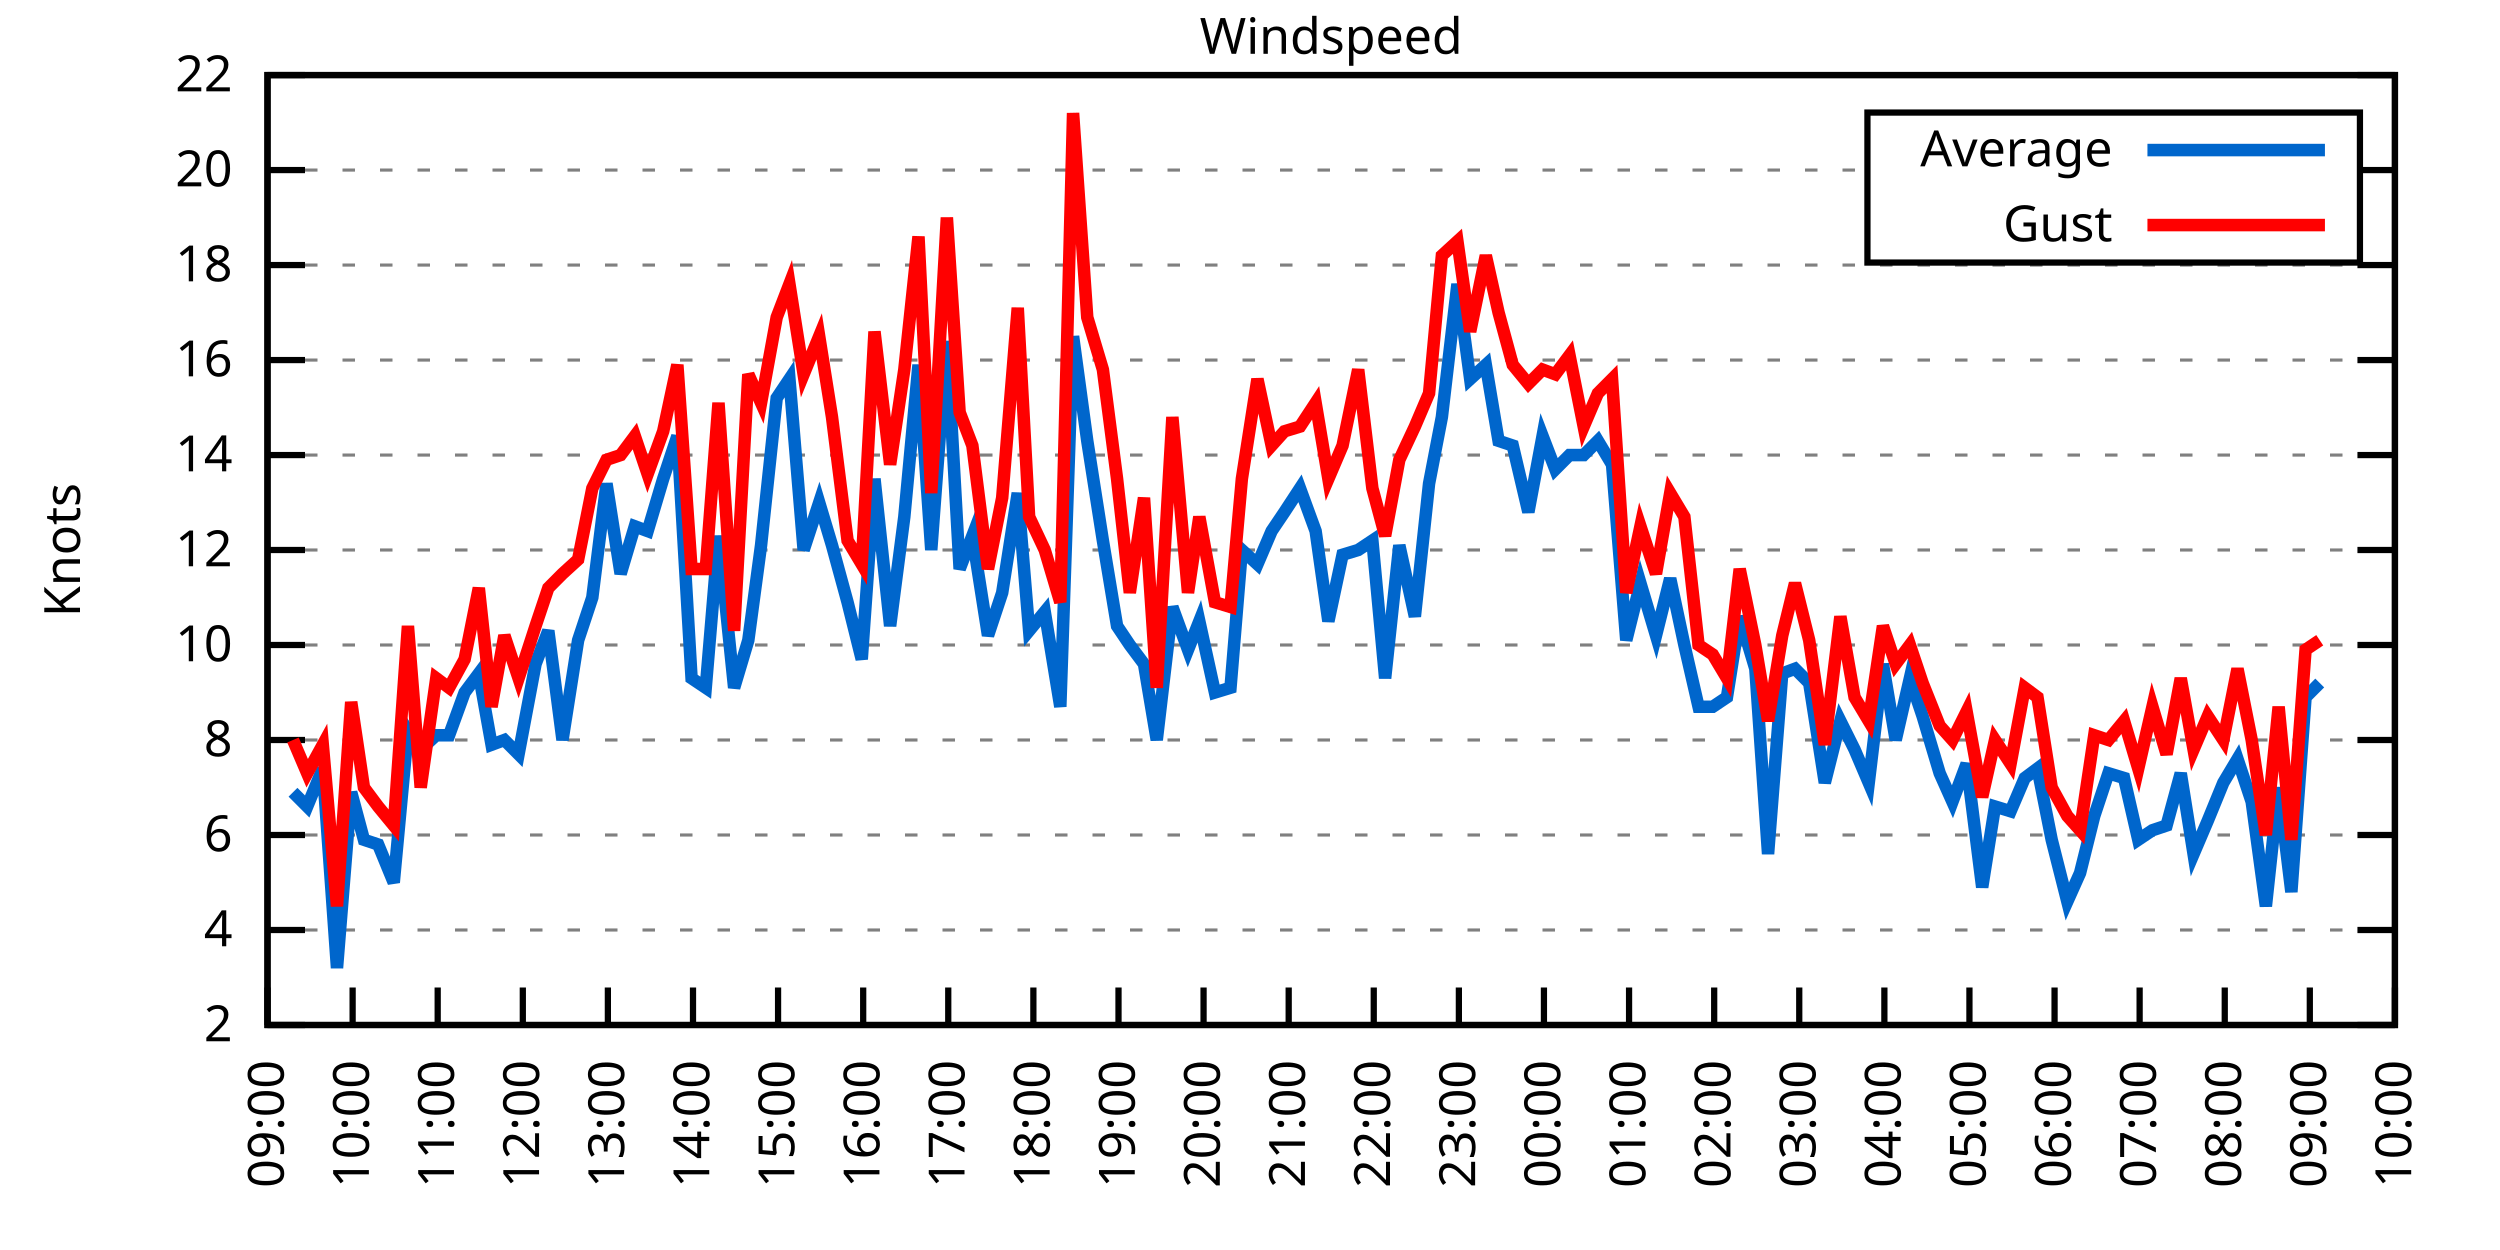
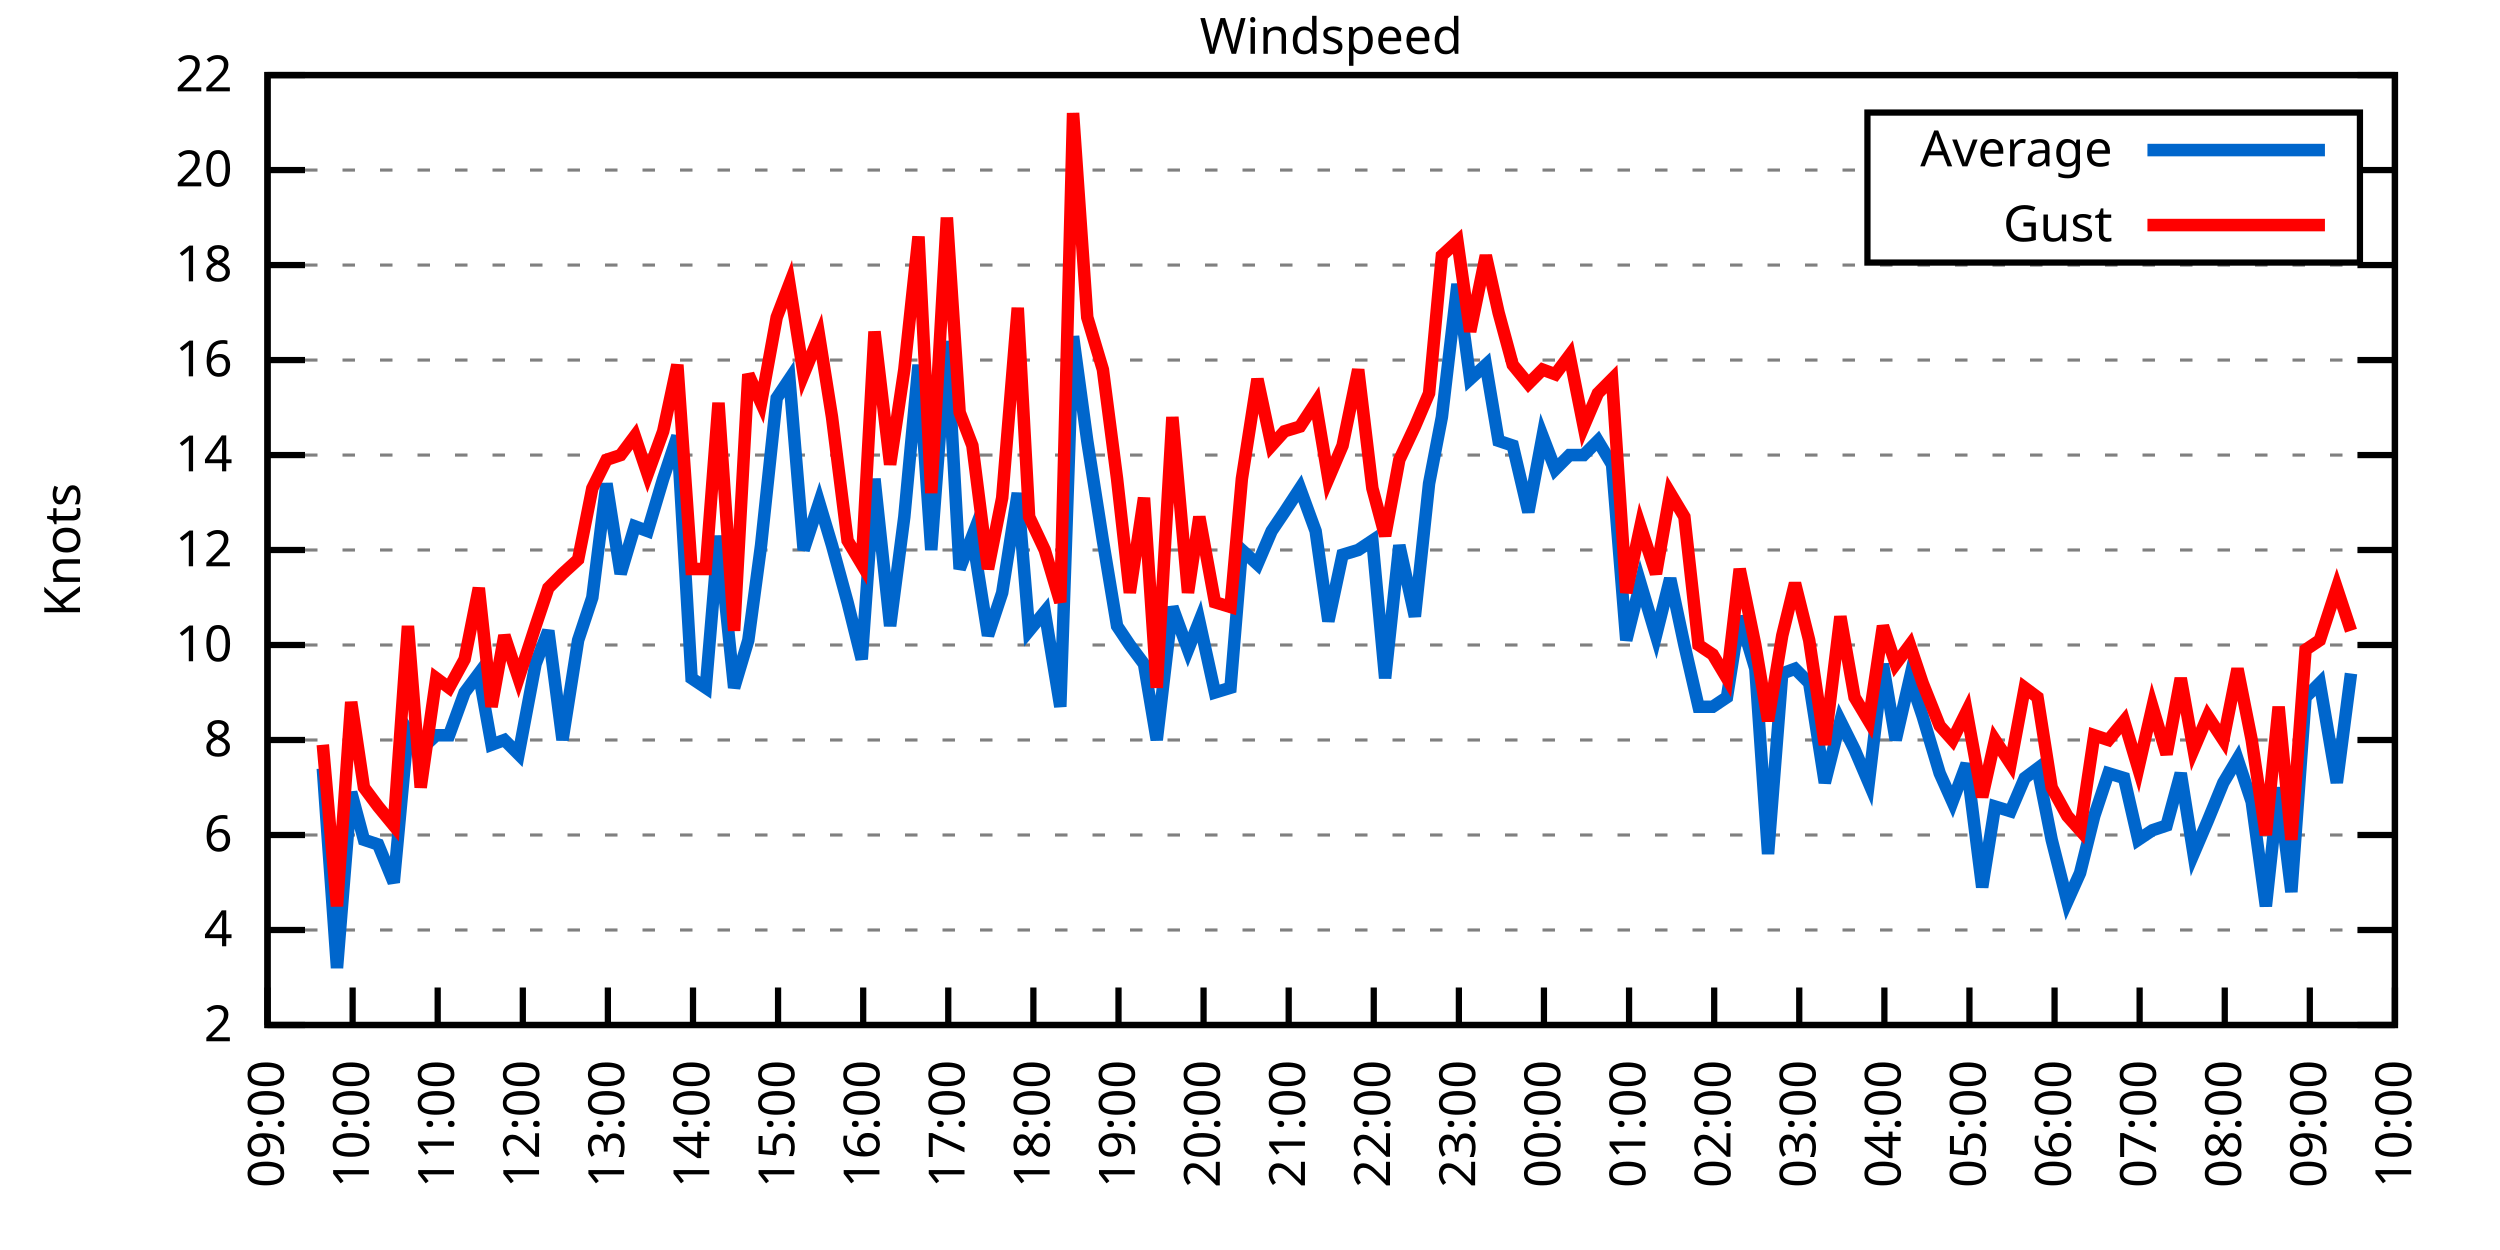
<svg xmlns="http://www.w3.org/2000/svg" xmlns:xlink="http://www.w3.org/1999/xlink" width="400" height="200" viewBox="0 0 400 200">
  <g id="gnuplot_canvas">
    <rect x="0" y="0" width="400" height="200" fill="none" />
    <defs>
      <circle id="gpDot" r="0.5" stroke-width="0.5" stroke="currentColor" />
      <path id="gpPt0" stroke-width="0.333" stroke="currentColor" d="M-1,0 h2 M0,-1 v2" />
      <path id="gpPt1" stroke-width="0.333" stroke="currentColor" d="M-1,-1 L1,1 M1,-1 L-1,1" />
      <path id="gpPt2" stroke-width="0.333" stroke="currentColor" d="M-1,0 L1,0 M0,-1 L0,1 M-1,-1 L1,1 M-1,1 L1,-1" />
      <rect id="gpPt3" stroke-width="0.333" stroke="currentColor" x="-1" y="-1" width="2" height="2" />
      <rect id="gpPt4" stroke-width="0.333" stroke="currentColor" fill="currentColor" x="-1" y="-1" width="2" height="2" />
      <circle id="gpPt5" stroke-width="0.333" stroke="currentColor" cx="0" cy="0" r="1" />
      <use xlink:href="#gpPt5" id="gpPt6" fill="currentColor" stroke="none" />
      <path id="gpPt7" stroke-width="0.333" stroke="currentColor" d="M0,-1.33 L-1.33,0.67 L1.33,0.67 z" />
      <use xlink:href="#gpPt7" id="gpPt8" fill="currentColor" stroke="none" />
      <use xlink:href="#gpPt7" id="gpPt9" stroke="currentColor" transform="rotate(180)" />
      <use xlink:href="#gpPt9" id="gpPt10" fill="currentColor" stroke="none" />
      <use xlink:href="#gpPt3" id="gpPt11" stroke="currentColor" transform="rotate(45)" />
      <use xlink:href="#gpPt11" id="gpPt12" fill="currentColor" stroke="none" />
      <path id="gpPt13" stroke-width="0.333" stroke="currentColor" d="M0,1.330 L1.265,0.411 L0.782,-1.067 L-0.782,-1.076 L-1.265,0.411 z" />
      <use xlink:href="#gpPt13" id="gpPt14" fill="currentColor" stroke="none" />
      <filter id="textbox" filterUnits="objectBoundingBox" x="0" y="0" height="1" width="1">
        <feFlood flood-color="white" flood-opacity="1" result="bgnd" />
        <feComposite in="SourceGraphic" in2="bgnd" operator="atop" />
      </filter>
      <filter id="greybox" filterUnits="objectBoundingBox" x="0" y="0" height="1" width="1">
        <feFlood flood-color="lightgrey" flood-opacity="1" result="grey" />
        <feComposite in="SourceGraphic" in2="grey" operator="atop" />
      </filter>
    </defs>
    <g fill="none" color="white" stroke="currentColor" stroke-width="1.00" stroke-linecap="butt" stroke-linejoin="miter">
</g>
    <g fill="none" color="black" stroke="currentColor" stroke-width="1.00" stroke-linecap="butt" stroke-linejoin="miter">
      <g stroke="none" shape-rendering="crispEdges">
        <polygon fill="rgb(255, 255, 255)" points="42.80,164.00 383.18,164.00 383.18,12.02 42.80,12.02 " />
      </g>
    </g>
    <g fill="none" color="black" stroke="currentColor" stroke-width="1.00" stroke-linecap="butt" stroke-linejoin="miter">
</g>
    <g fill="none" color="black" stroke="black" stroke-width="0.50" stroke-linecap="butt" stroke-linejoin="miter">
</g>
    <g fill="none" color="gray" stroke="currentColor" stroke-width="0.50" stroke-linecap="butt" stroke-linejoin="miter">
      <path stroke="gray" stroke-dasharray="2,4" class="gridline" d="M42.80,164.00 L383.19,164.00  " />
    </g>
    <g fill="none" color="gray" stroke="gray" stroke-width="1.00" stroke-linecap="butt" stroke-linejoin="miter">
</g>
    <g fill="none" color="black" stroke="currentColor" stroke-width="1.00" stroke-linecap="butt" stroke-linejoin="miter">
      <path stroke="black" d="M42.80,164.00 L48.80,164.00 M383.19,164.00 L377.19,164.00  " />
      <g transform="translate(37.20,166.60)" stroke="none" fill="black" font-family="Sans" font-size="8.00" text-anchor="end">
        <text>
          <tspan font-family="Sans"> 2</tspan>
        </text>
      </g>
    </g>
    <g fill="none" color="black" stroke="currentColor" stroke-width="1.00" stroke-linecap="butt" stroke-linejoin="miter">
</g>
    <g fill="none" color="black" stroke="black" stroke-width="0.50" stroke-linecap="butt" stroke-linejoin="miter">
</g>
    <g fill="none" color="gray" stroke="currentColor" stroke-width="0.50" stroke-linecap="butt" stroke-linejoin="miter">
      <path stroke="gray" stroke-dasharray="2,4" class="gridline" d="M42.80,148.80 L383.19,148.80  " />
    </g>
    <g fill="none" color="gray" stroke="gray" stroke-width="1.00" stroke-linecap="butt" stroke-linejoin="miter">
</g>
    <g fill="none" color="black" stroke="currentColor" stroke-width="1.00" stroke-linecap="butt" stroke-linejoin="miter">
      <path stroke="black" d="M42.80,148.80 L48.80,148.80 M383.19,148.80 L377.19,148.80  " />
      <g transform="translate(37.20,151.40)" stroke="none" fill="black" font-family="Sans" font-size="8.00" text-anchor="end">
        <text>
          <tspan font-family="Sans"> 4</tspan>
        </text>
      </g>
    </g>
    <g fill="none" color="black" stroke="currentColor" stroke-width="1.00" stroke-linecap="butt" stroke-linejoin="miter">
</g>
    <g fill="none" color="black" stroke="black" stroke-width="0.50" stroke-linecap="butt" stroke-linejoin="miter">
</g>
    <g fill="none" color="gray" stroke="currentColor" stroke-width="0.50" stroke-linecap="butt" stroke-linejoin="miter">
      <path stroke="gray" stroke-dasharray="2,4" class="gridline" d="M42.80,133.60 L383.19,133.60  " />
    </g>
    <g fill="none" color="gray" stroke="gray" stroke-width="1.00" stroke-linecap="butt" stroke-linejoin="miter">
</g>
    <g fill="none" color="black" stroke="currentColor" stroke-width="1.00" stroke-linecap="butt" stroke-linejoin="miter">
      <path stroke="black" d="M42.80,133.60 L48.80,133.60 M383.19,133.60 L377.19,133.60  " />
      <g transform="translate(37.20,136.20)" stroke="none" fill="black" font-family="Sans" font-size="8.00" text-anchor="end">
        <text>
          <tspan font-family="Sans"> 6</tspan>
        </text>
      </g>
    </g>
    <g fill="none" color="black" stroke="currentColor" stroke-width="1.00" stroke-linecap="butt" stroke-linejoin="miter">
</g>
    <g fill="none" color="black" stroke="black" stroke-width="0.50" stroke-linecap="butt" stroke-linejoin="miter">
</g>
    <g fill="none" color="gray" stroke="currentColor" stroke-width="0.50" stroke-linecap="butt" stroke-linejoin="miter">
      <path stroke="gray" stroke-dasharray="2,4" class="gridline" d="M42.80,118.40 L383.19,118.40  " />
    </g>
    <g fill="none" color="gray" stroke="gray" stroke-width="1.00" stroke-linecap="butt" stroke-linejoin="miter">
</g>
    <g fill="none" color="black" stroke="currentColor" stroke-width="1.00" stroke-linecap="butt" stroke-linejoin="miter">
      <path stroke="black" d="M42.80,118.40 L48.80,118.40 M383.19,118.40 L377.19,118.40  " />
      <g transform="translate(37.20,121.00)" stroke="none" fill="black" font-family="Sans" font-size="8.00" text-anchor="end">
        <text>
          <tspan font-family="Sans"> 8</tspan>
        </text>
      </g>
    </g>
    <g fill="none" color="black" stroke="currentColor" stroke-width="1.00" stroke-linecap="butt" stroke-linejoin="miter">
</g>
    <g fill="none" color="black" stroke="black" stroke-width="0.50" stroke-linecap="butt" stroke-linejoin="miter">
</g>
    <g fill="none" color="gray" stroke="currentColor" stroke-width="0.50" stroke-linecap="butt" stroke-linejoin="miter">
      <path stroke="gray" stroke-dasharray="2,4" class="gridline" d="M42.80,103.20 L383.19,103.20  " />
    </g>
    <g fill="none" color="gray" stroke="gray" stroke-width="1.00" stroke-linecap="butt" stroke-linejoin="miter">
</g>
    <g fill="none" color="black" stroke="currentColor" stroke-width="1.00" stroke-linecap="butt" stroke-linejoin="miter">
      <path stroke="black" d="M42.80,103.20 L48.80,103.20 M383.19,103.20 L377.19,103.20  " />
      <g transform="translate(37.20,105.80)" stroke="none" fill="black" font-family="Sans" font-size="8.00" text-anchor="end">
        <text>
          <tspan font-family="Sans"> 10</tspan>
        </text>
      </g>
    </g>
    <g fill="none" color="black" stroke="currentColor" stroke-width="1.00" stroke-linecap="butt" stroke-linejoin="miter">
</g>
    <g fill="none" color="black" stroke="black" stroke-width="0.50" stroke-linecap="butt" stroke-linejoin="miter">
</g>
    <g fill="none" color="gray" stroke="currentColor" stroke-width="0.50" stroke-linecap="butt" stroke-linejoin="miter">
      <path stroke="gray" stroke-dasharray="2,4" class="gridline" d="M42.80,88.00 L383.19,88.00  " />
    </g>
    <g fill="none" color="gray" stroke="gray" stroke-width="1.00" stroke-linecap="butt" stroke-linejoin="miter">
</g>
    <g fill="none" color="black" stroke="currentColor" stroke-width="1.00" stroke-linecap="butt" stroke-linejoin="miter">
      <path stroke="black" d="M42.80,88.00 L48.80,88.00 M383.19,88.00 L377.19,88.00  " />
      <g transform="translate(37.20,90.60)" stroke="none" fill="black" font-family="Sans" font-size="8.00" text-anchor="end">
        <text>
          <tspan font-family="Sans"> 12</tspan>
        </text>
      </g>
    </g>
    <g fill="none" color="black" stroke="currentColor" stroke-width="1.00" stroke-linecap="butt" stroke-linejoin="miter">
</g>
    <g fill="none" color="black" stroke="black" stroke-width="0.50" stroke-linecap="butt" stroke-linejoin="miter">
</g>
    <g fill="none" color="gray" stroke="currentColor" stroke-width="0.50" stroke-linecap="butt" stroke-linejoin="miter">
      <path stroke="gray" stroke-dasharray="2,4" class="gridline" d="M42.80,72.81 L383.19,72.81  " />
    </g>
    <g fill="none" color="gray" stroke="gray" stroke-width="1.00" stroke-linecap="butt" stroke-linejoin="miter">
</g>
    <g fill="none" color="black" stroke="currentColor" stroke-width="1.00" stroke-linecap="butt" stroke-linejoin="miter">
      <path stroke="black" d="M42.80,72.81 L48.80,72.81 M383.19,72.81 L377.19,72.81  " />
      <g transform="translate(37.20,75.41)" stroke="none" fill="black" font-family="Sans" font-size="8.00" text-anchor="end">
        <text>
          <tspan font-family="Sans"> 14</tspan>
        </text>
      </g>
    </g>
    <g fill="none" color="black" stroke="currentColor" stroke-width="1.00" stroke-linecap="butt" stroke-linejoin="miter">
</g>
    <g fill="none" color="black" stroke="black" stroke-width="0.50" stroke-linecap="butt" stroke-linejoin="miter">
</g>
    <g fill="none" color="gray" stroke="currentColor" stroke-width="0.50" stroke-linecap="butt" stroke-linejoin="miter">
      <path stroke="gray" stroke-dasharray="2,4" class="gridline" d="M42.80,57.61 L383.19,57.61  " />
    </g>
    <g fill="none" color="gray" stroke="gray" stroke-width="1.00" stroke-linecap="butt" stroke-linejoin="miter">
</g>
    <g fill="none" color="black" stroke="currentColor" stroke-width="1.00" stroke-linecap="butt" stroke-linejoin="miter">
      <path stroke="black" d="M42.80,57.61 L48.80,57.61 M383.19,57.61 L377.19,57.61  " />
      <g transform="translate(37.20,60.21)" stroke="none" fill="black" font-family="Sans" font-size="8.00" text-anchor="end">
        <text>
          <tspan font-family="Sans"> 16</tspan>
        </text>
      </g>
    </g>
    <g fill="none" color="black" stroke="currentColor" stroke-width="1.00" stroke-linecap="butt" stroke-linejoin="miter">
</g>
    <g fill="none" color="black" stroke="black" stroke-width="0.50" stroke-linecap="butt" stroke-linejoin="miter">
</g>
    <g fill="none" color="gray" stroke="currentColor" stroke-width="0.50" stroke-linecap="butt" stroke-linejoin="miter">
      <path stroke="gray" stroke-dasharray="2,4" class="gridline" d="M42.80,42.41 L383.19,42.41  " />
    </g>
    <g fill="none" color="gray" stroke="gray" stroke-width="1.00" stroke-linecap="butt" stroke-linejoin="miter">
</g>
    <g fill="none" color="black" stroke="currentColor" stroke-width="1.00" stroke-linecap="butt" stroke-linejoin="miter">
      <path stroke="black" d="M42.80,42.41 L48.80,42.41 M383.19,42.41 L377.19,42.41  " />
      <g transform="translate(37.20,45.01)" stroke="none" fill="black" font-family="Sans" font-size="8.00" text-anchor="end">
        <text>
          <tspan font-family="Sans"> 18</tspan>
        </text>
      </g>
    </g>
    <g fill="none" color="black" stroke="currentColor" stroke-width="1.00" stroke-linecap="butt" stroke-linejoin="miter">
</g>
    <g fill="none" color="black" stroke="black" stroke-width="0.50" stroke-linecap="butt" stroke-linejoin="miter">
</g>
    <g fill="none" color="gray" stroke="currentColor" stroke-width="0.50" stroke-linecap="butt" stroke-linejoin="miter">
      <path stroke="gray" stroke-dasharray="2,4" class="gridline" d="M42.80,27.21 L298.79,27.21 M377.59,27.21 L383.19,27.21  " />
    </g>
    <g fill="none" color="gray" stroke="gray" stroke-width="1.00" stroke-linecap="butt" stroke-linejoin="miter">
</g>
    <g fill="none" color="black" stroke="currentColor" stroke-width="1.00" stroke-linecap="butt" stroke-linejoin="miter">
      <path stroke="black" d="M42.80,27.21 L48.80,27.21 M383.19,27.21 L377.19,27.21  " />
      <g transform="translate(37.20,29.81)" stroke="none" fill="black" font-family="Sans" font-size="8.00" text-anchor="end">
        <text>
          <tspan font-family="Sans"> 20</tspan>
        </text>
      </g>
    </g>
    <g fill="none" color="black" stroke="currentColor" stroke-width="1.00" stroke-linecap="butt" stroke-linejoin="miter">
</g>
    <g fill="none" color="black" stroke="black" stroke-width="0.50" stroke-linecap="butt" stroke-linejoin="miter">
</g>
    <g fill="none" color="gray" stroke="currentColor" stroke-width="0.50" stroke-linecap="butt" stroke-linejoin="miter">
      <path stroke="gray" stroke-dasharray="2,4" class="gridline" d="M42.80,12.01 L383.19,12.01  " />
    </g>
    <g fill="none" color="gray" stroke="gray" stroke-width="1.00" stroke-linecap="butt" stroke-linejoin="miter">
</g>
    <g fill="none" color="black" stroke="currentColor" stroke-width="1.00" stroke-linecap="butt" stroke-linejoin="miter">
      <path stroke="black" d="M42.80,12.01 L48.80,12.01 M383.19,12.01 L377.19,12.01  " />
      <g transform="translate(37.20,14.61)" stroke="none" fill="black" font-family="Sans" font-size="8.00" text-anchor="end">
        <text>
          <tspan font-family="Sans"> 22</tspan>
        </text>
      </g>
    </g>
    <g fill="none" color="black" stroke="currentColor" stroke-width="1.00" stroke-linecap="butt" stroke-linejoin="miter">
      <path stroke="black" d="M42.80,164.00 L42.80,158.00  " />
      <g transform="translate(45.40,169.60) rotate(270.00)" stroke="none" fill="black" font-family="Sans" font-size="8.00" text-anchor="end">
        <text>
          <tspan font-family="Sans">09:00</tspan>
        </text>
      </g>
    </g>
    <g fill="none" color="black" stroke="currentColor" stroke-width="1.00" stroke-linecap="butt" stroke-linejoin="miter">
      <path stroke="black" d="M56.42,164.00 L56.42,158.00  " />
      <g transform="translate(59.02,169.60) rotate(270.00)" stroke="none" fill="black" font-family="Sans" font-size="8.00" text-anchor="end">
        <text>
          <tspan font-family="Sans">10:00</tspan>
        </text>
      </g>
    </g>
    <g fill="none" color="black" stroke="currentColor" stroke-width="1.00" stroke-linecap="butt" stroke-linejoin="miter">
      <path stroke="black" d="M70.03,164.00 L70.03,158.00  " />
      <g transform="translate(72.63,169.60) rotate(270.00)" stroke="none" fill="black" font-family="Sans" font-size="8.00" text-anchor="end">
        <text>
          <tspan font-family="Sans">11:00</tspan>
        </text>
      </g>
    </g>
    <g fill="none" color="black" stroke="currentColor" stroke-width="1.00" stroke-linecap="butt" stroke-linejoin="miter">
      <path stroke="black" d="M83.65,164.00 L83.65,158.00  " />
      <g transform="translate(86.25,169.60) rotate(270.00)" stroke="none" fill="black" font-family="Sans" font-size="8.00" text-anchor="end">
        <text>
          <tspan font-family="Sans">12:00</tspan>
        </text>
      </g>
    </g>
    <g fill="none" color="black" stroke="currentColor" stroke-width="1.00" stroke-linecap="butt" stroke-linejoin="miter">
      <path stroke="black" d="M97.26,164.00 L97.26,158.00  " />
      <g transform="translate(99.86,169.60) rotate(270.00)" stroke="none" fill="black" font-family="Sans" font-size="8.00" text-anchor="end">
        <text>
          <tspan font-family="Sans">13:00</tspan>
        </text>
      </g>
    </g>
    <g fill="none" color="black" stroke="currentColor" stroke-width="1.00" stroke-linecap="butt" stroke-linejoin="miter">
      <path stroke="black" d="M110.88,164.00 L110.88,158.00  " />
      <g transform="translate(113.48,169.60) rotate(270.00)" stroke="none" fill="black" font-family="Sans" font-size="8.00" text-anchor="end">
        <text>
          <tspan font-family="Sans">14:00</tspan>
        </text>
      </g>
    </g>
    <g fill="none" color="black" stroke="currentColor" stroke-width="1.00" stroke-linecap="butt" stroke-linejoin="miter">
      <path stroke="black" d="M124.49,164.00 L124.49,158.00  " />
      <g transform="translate(127.09,169.60) rotate(270.00)" stroke="none" fill="black" font-family="Sans" font-size="8.00" text-anchor="end">
        <text>
          <tspan font-family="Sans">15:00</tspan>
        </text>
      </g>
    </g>
    <g fill="none" color="black" stroke="currentColor" stroke-width="1.00" stroke-linecap="butt" stroke-linejoin="miter">
      <path stroke="black" d="M138.11,164.00 L138.11,158.00  " />
      <g transform="translate(140.71,169.60) rotate(270.00)" stroke="none" fill="black" font-family="Sans" font-size="8.00" text-anchor="end">
        <text>
          <tspan font-family="Sans">16:00</tspan>
        </text>
      </g>
    </g>
    <g fill="none" color="black" stroke="currentColor" stroke-width="1.00" stroke-linecap="butt" stroke-linejoin="miter">
      <path stroke="black" d="M151.72,164.00 L151.72,158.00  " />
      <g transform="translate(154.32,169.60) rotate(270.00)" stroke="none" fill="black" font-family="Sans" font-size="8.00" text-anchor="end">
        <text>
          <tspan font-family="Sans">17:00</tspan>
        </text>
      </g>
    </g>
    <g fill="none" color="black" stroke="currentColor" stroke-width="1.00" stroke-linecap="butt" stroke-linejoin="miter">
      <path stroke="black" d="M165.34,164.00 L165.34,158.00  " />
      <g transform="translate(167.94,169.60) rotate(270.00)" stroke="none" fill="black" font-family="Sans" font-size="8.00" text-anchor="end">
        <text>
          <tspan font-family="Sans">18:00</tspan>
        </text>
      </g>
    </g>
    <g fill="none" color="black" stroke="currentColor" stroke-width="1.00" stroke-linecap="butt" stroke-linejoin="miter">
      <path stroke="black" d="M178.96,164.00 L178.96,158.00  " />
      <g transform="translate(181.56,169.60) rotate(270.00)" stroke="none" fill="black" font-family="Sans" font-size="8.00" text-anchor="end">
        <text>
          <tspan font-family="Sans">19:00</tspan>
        </text>
      </g>
    </g>
    <g fill="none" color="black" stroke="currentColor" stroke-width="1.00" stroke-linecap="butt" stroke-linejoin="miter">
      <path stroke="black" d="M192.57,164.00 L192.57,158.00  " />
      <g transform="translate(195.17,169.60) rotate(270.00)" stroke="none" fill="black" font-family="Sans" font-size="8.00" text-anchor="end">
        <text>
          <tspan font-family="Sans">20:00</tspan>
        </text>
      </g>
    </g>
    <g fill="none" color="black" stroke="currentColor" stroke-width="1.00" stroke-linecap="butt" stroke-linejoin="miter">
      <path stroke="black" d="M206.19,164.00 L206.19,158.00  " />
      <g transform="translate(208.79,169.60) rotate(270.00)" stroke="none" fill="black" font-family="Sans" font-size="8.00" text-anchor="end">
        <text>
          <tspan font-family="Sans">21:00</tspan>
        </text>
      </g>
    </g>
    <g fill="none" color="black" stroke="currentColor" stroke-width="1.00" stroke-linecap="butt" stroke-linejoin="miter">
      <path stroke="black" d="M219.80,164.00 L219.80,158.00  " />
      <g transform="translate(222.40,169.60) rotate(270.00)" stroke="none" fill="black" font-family="Sans" font-size="8.00" text-anchor="end">
        <text>
          <tspan font-family="Sans">22:00</tspan>
        </text>
      </g>
    </g>
    <g fill="none" color="black" stroke="currentColor" stroke-width="1.00" stroke-linecap="butt" stroke-linejoin="miter">
      <path stroke="black" d="M233.42,164.00 L233.42,158.00  " />
      <g transform="translate(236.02,169.60) rotate(270.00)" stroke="none" fill="black" font-family="Sans" font-size="8.00" text-anchor="end">
        <text>
          <tspan font-family="Sans">23:00</tspan>
        </text>
      </g>
    </g>
    <g fill="none" color="black" stroke="currentColor" stroke-width="1.00" stroke-linecap="butt" stroke-linejoin="miter">
      <path stroke="black" d="M247.03,164.00 L247.03,158.00  " />
      <g transform="translate(249.63,169.60) rotate(270.00)" stroke="none" fill="black" font-family="Sans" font-size="8.00" text-anchor="end">
        <text>
          <tspan font-family="Sans">00:00</tspan>
        </text>
      </g>
    </g>
    <g fill="none" color="black" stroke="currentColor" stroke-width="1.00" stroke-linecap="butt" stroke-linejoin="miter">
      <path stroke="black" d="M260.65,164.00 L260.65,158.00  " />
      <g transform="translate(263.25,169.60) rotate(270.00)" stroke="none" fill="black" font-family="Sans" font-size="8.00" text-anchor="end">
        <text>
          <tspan font-family="Sans">01:00</tspan>
        </text>
      </g>
    </g>
    <g fill="none" color="black" stroke="currentColor" stroke-width="1.00" stroke-linecap="butt" stroke-linejoin="miter">
      <path stroke="black" d="M274.27,164.00 L274.27,158.00  " />
      <g transform="translate(276.87,169.60) rotate(270.00)" stroke="none" fill="black" font-family="Sans" font-size="8.00" text-anchor="end">
        <text>
          <tspan font-family="Sans">02:00</tspan>
        </text>
      </g>
    </g>
    <g fill="none" color="black" stroke="currentColor" stroke-width="1.00" stroke-linecap="butt" stroke-linejoin="miter">
      <path stroke="black" d="M287.88,164.00 L287.88,158.00  " />
      <g transform="translate(290.48,169.60) rotate(270.00)" stroke="none" fill="black" font-family="Sans" font-size="8.00" text-anchor="end">
        <text>
          <tspan font-family="Sans">03:00</tspan>
        </text>
      </g>
    </g>
    <g fill="none" color="black" stroke="currentColor" stroke-width="1.00" stroke-linecap="butt" stroke-linejoin="miter">
      <path stroke="black" d="M301.50,164.00 L301.50,158.00  " />
      <g transform="translate(304.10,169.60) rotate(270.00)" stroke="none" fill="black" font-family="Sans" font-size="8.00" text-anchor="end">
        <text>
          <tspan font-family="Sans">04:00</tspan>
        </text>
      </g>
    </g>
    <g fill="none" color="black" stroke="currentColor" stroke-width="1.00" stroke-linecap="butt" stroke-linejoin="miter">
      <path stroke="black" d="M315.11,164.00 L315.11,158.00  " />
      <g transform="translate(317.71,169.60) rotate(270.00)" stroke="none" fill="black" font-family="Sans" font-size="8.00" text-anchor="end">
        <text>
          <tspan font-family="Sans">05:00</tspan>
        </text>
      </g>
    </g>
    <g fill="none" color="black" stroke="currentColor" stroke-width="1.00" stroke-linecap="butt" stroke-linejoin="miter">
      <path stroke="black" d="M328.73,164.00 L328.73,158.00  " />
      <g transform="translate(331.33,169.60) rotate(270.00)" stroke="none" fill="black" font-family="Sans" font-size="8.00" text-anchor="end">
        <text>
          <tspan font-family="Sans">06:00</tspan>
        </text>
      </g>
    </g>
    <g fill="none" color="black" stroke="currentColor" stroke-width="1.00" stroke-linecap="butt" stroke-linejoin="miter">
      <path stroke="black" d="M342.34,164.00 L342.34,158.00  " />
      <g transform="translate(344.94,169.60) rotate(270.00)" stroke="none" fill="black" font-family="Sans" font-size="8.00" text-anchor="end">
        <text>
          <tspan font-family="Sans">07:00</tspan>
        </text>
      </g>
    </g>
    <g fill="none" color="black" stroke="currentColor" stroke-width="1.00" stroke-linecap="butt" stroke-linejoin="miter">
      <path stroke="black" d="M355.96,164.00 L355.96,158.00  " />
      <g transform="translate(358.56,169.60) rotate(270.00)" stroke="none" fill="black" font-family="Sans" font-size="8.00" text-anchor="end">
        <text>
          <tspan font-family="Sans">08:00</tspan>
        </text>
      </g>
    </g>
    <g fill="none" color="black" stroke="currentColor" stroke-width="1.00" stroke-linecap="butt" stroke-linejoin="miter">
      <path stroke="black" d="M369.57,164.00 L369.57,158.00  " />
      <g transform="translate(372.17,169.60) rotate(270.00)" stroke="none" fill="black" font-family="Sans" font-size="8.00" text-anchor="end">
        <text>
          <tspan font-family="Sans">09:00</tspan>
        </text>
      </g>
    </g>
    <g fill="none" color="black" stroke="currentColor" stroke-width="1.00" stroke-linecap="butt" stroke-linejoin="miter">
      <path stroke="black" d="M383.19,164.00 L383.19,158.00  " />
      <g transform="translate(385.79,169.60) rotate(270.00)" stroke="none" fill="black" font-family="Sans" font-size="8.00" text-anchor="end">
        <text>
          <tspan font-family="Sans">10:00</tspan>
        </text>
      </g>
    </g>
    <g fill="none" color="black" stroke="currentColor" stroke-width="1.00" stroke-linecap="butt" stroke-linejoin="miter">
</g>
    <g fill="none" color="black" stroke="currentColor" stroke-width="1.00" stroke-linecap="butt" stroke-linejoin="miter">
      <path stroke="black" d="M42.80,12.01 L42.80,164.00 L383.19,164.00 L383.19,12.01 L42.80,12.01 Z  " />
    </g>
    <g fill="none" color="black" stroke="currentColor" stroke-width="1.00" stroke-linecap="butt" stroke-linejoin="miter">
</g>
    <g fill="none" color="black" stroke="currentColor" stroke-width="1.00" stroke-linecap="butt" stroke-linejoin="miter">
      <path stroke="black" d="M298.79,42.01 L298.79,18.01 L377.59,18.01 L377.59,42.01 L298.79,42.01 Z  " />
    </g>
    <g id="Windspeed_plot_1">
      <g fill="none" color="white" stroke="black" stroke-width="2.00" stroke-linecap="butt" stroke-linejoin="miter">
</g>
      <g fill="none" color="black" stroke="currentColor" stroke-width="2.00" stroke-linecap="butt" stroke-linejoin="miter">
        <g transform="translate(337.99,26.61)" stroke="none" fill="black" font-family="Sans" font-size="8.00" text-anchor="end">
          <text>
            <tspan font-family="Sans">Average</tspan>
          </text>
        </g>
      </g>
      <g fill="none" color="black" stroke="currentColor" stroke-width="2.00" stroke-linecap="butt" stroke-linejoin="miter">
-         <path stroke="rgb(  0, 102, 204)" d="M343.59,24.01 L371.99,24.01 M46.88,126.76 L49.15,129.04 L51.65,122.96 L53.92,154.88 L56.19,126.76 L58.23,134.36   L60.50,135.12 L63.00,141.20 L65.27,116.88 L67.31,119.92 L69.80,117.64 L71.85,117.64 L74.34,110.80 L76.61,107.76   L78.65,119.16 L80.70,118.40 L82.97,120.68 L85.69,106.24 L87.73,100.92 L90.00,118.40 L92.50,102.44 L94.77,95.60   L97.04,77.37 L99.30,91.80 L101.57,84.21 L103.62,84.97 L106.11,76.61 L108.38,69.77 L110.65,108.52 L112.92,110.04   L114.96,85.73 L117.46,110.04 L119.73,102.44 L121.77,87.25 L124.27,63.69 L126.31,60.65 L128.58,88.00 L131.07,80.41   L133.12,87.25 L135.61,96.36 L137.88,105.48 L139.92,76.61 L142.42,100.16 L144.69,82.69 L146.96,58.37 L149.00,88.00   L151.50,54.57 L153.54,91.04 L155.58,85.73 L158.08,101.68 L160.35,94.84 L162.84,78.89 L164.66,100.92 L167.16,97.88   L169.65,113.08 L171.69,53.81 L173.96,70.53 L176.46,86.49 L178.73,100.16 L180.77,103.20 L183.04,106.24 L185.08,118.40   L187.58,97.12 L190.08,103.96 L191.89,99.40 L194.39,110.80 L196.88,110.04 L198.70,88.00 L201.19,90.28 L203.46,84.97   L205.51,81.93 L208.00,78.13 L210.50,84.97 L212.54,99.40 L214.81,88.76 L217.31,88.00 L219.58,86.49 L221.62,108.52   L223.89,87.25 L226.38,98.64 L228.65,77.37 L230.70,66.73 L233.19,45.45 L235.23,60.65 L237.73,58.37 L239.77,70.53   L242.04,71.29 L244.54,81.93 L246.81,69.77 L248.85,75.09 L251.12,72.81 L253.39,72.81 L255.66,70.53 L257.93,74.33   L260.20,102.44 L262.47,93.32 L264.96,101.68 L267.23,92.56 L269.50,103.20 L271.77,113.08 L274.04,113.08 L276.31,111.56   L278.35,98.64 L280.85,107.00 L282.89,136.64 L285.16,107.76 L287.20,107.00 L289.47,109.28 L291.97,125.24 L294.46,115.36   L296.73,119.92 L299.00,125.24 L301.27,106.24 L303.31,118.40 L305.58,108.52 L307.62,114.60 L310.35,123.72 L312.39,128.28   L314.66,122.20 L317.15,141.96 L319.20,129.04 L321.69,129.80 L323.96,124.48 L326.00,122.96 L328.27,134.36 L330.77,144.24   L332.81,139.68 L335.08,130.56 L337.35,123.72 L339.85,124.48 L342.12,134.36 L344.39,132.84 L346.65,132.08 L348.92,123.72   L350.97,136.64 L353.24,131.32 L355.73,125.24 L358.00,121.44 L360.27,128.28 L362.54,145.00 L364.58,126.00 L366.62,142.72   L368.89,111.56 L371.16,109.28  " />
+         <path stroke="rgb(  0, 102, 204)" d="M343.59,24.01 L371.99,24.01 M51.65,122.96 L53.92,154.88 L56.19,126.76 L58.23,134.36 L60.50,135.12 L63.00,141.20   L65.27,116.88 L67.31,119.92 L69.80,117.64 L71.85,117.64 L74.34,110.80 L76.61,107.76 L78.65,119.16 L80.70,118.40   L82.97,120.68 L85.69,106.24 L87.73,100.92 L90.00,118.40 L92.50,102.44 L94.77,95.60 L97.04,77.37 L99.30,91.80   L101.57,84.21 L103.62,84.97 L106.11,76.61 L108.38,69.77 L110.65,108.52 L112.92,110.04 L114.96,85.73 L117.46,110.04   L119.73,102.44 L121.77,87.25 L124.27,63.69 L126.31,60.65 L128.58,88.00 L131.07,80.41 L133.12,87.25 L135.61,96.36   L137.88,105.48 L139.92,76.61 L142.42,100.16 L144.69,82.69 L146.96,58.37 L149.00,88.00 L151.50,54.57 L153.54,91.04   L155.58,85.73 L158.08,101.68 L160.35,94.84 L162.84,78.89 L164.66,100.92 L167.16,97.88 L169.65,113.08 L171.69,53.81   L173.96,70.53 L176.46,86.49 L178.73,100.16 L180.77,103.20 L183.04,106.24 L185.08,118.40 L187.58,97.12 L190.08,103.96   L191.89,99.40 L194.39,110.80 L196.88,110.04 L198.70,88.00 L201.19,90.28 L203.46,84.97 L205.51,81.93 L208.00,78.13   L210.50,84.97 L212.54,99.40 L214.81,88.76 L217.31,88.00 L219.58,86.49 L221.62,108.52 L223.89,87.25 L226.38,98.64   L228.65,77.37 L230.70,66.73 L233.19,45.45 L235.23,60.65 L237.73,58.37 L239.77,70.53 L242.04,71.29 L244.54,81.93   L246.81,69.77 L248.85,75.09 L251.12,72.81 L253.39,72.81 L255.66,70.53 L257.93,74.33 L260.20,102.44 L262.47,93.32   L264.96,101.68 L267.23,92.56 L269.50,103.20 L271.77,113.08 L274.04,113.08 L276.31,111.56 L278.35,98.64 L280.85,107.00   L282.89,136.64 L285.16,107.76 L287.20,107.00 L289.47,109.28 L291.97,125.24 L294.46,115.36 L296.73,119.92 L299.00,125.24   L301.27,106.24 L303.31,118.40 L305.58,108.52 L307.62,114.60 L310.35,123.72 L312.39,128.28 L314.66,122.20 L317.15,141.96   L319.20,129.04 L321.69,129.80 L323.96,124.48 L326.00,122.96 L328.27,134.36 L330.77,144.24 L332.81,139.68 L335.08,130.56   L337.35,123.72 L339.85,124.48 L342.12,134.36 L344.39,132.84 L346.65,132.08 L348.92,123.72 L350.97,136.64 L353.24,131.32   L355.73,125.24 L358.00,121.44 L360.27,128.28 L362.54,145.00 L364.58,126.00 L366.62,142.72 L368.89,111.56 L371.16,109.28   L373.89,125.24 L376.16,107.76  " />
      </g>
    </g>
    <g id="Windspeed_plot_2">
      <g fill="none" color="black" stroke="currentColor" stroke-width="2.00" stroke-linecap="butt" stroke-linejoin="miter">
        <g transform="translate(337.99,38.61)" stroke="none" fill="black" font-family="Sans" font-size="8.00" text-anchor="end">
          <text>
            <tspan font-family="Sans">Gust</tspan>
          </text>
        </g>
      </g>
      <g fill="none" color="black" stroke="currentColor" stroke-width="2.00" stroke-linecap="butt" stroke-linejoin="miter">
-         <path stroke="rgb(255,   0,   0)" d="M343.59,36.01 L371.99,36.01 M46.88,118.40 L49.15,123.72 L51.65,119.16 L53.92,145.00 L56.19,112.32 L58.23,126.00   L60.50,129.04 L63.00,132.08 L65.27,100.16 L67.31,126.00 L69.80,108.52 L71.85,110.04 L74.34,105.48 L76.61,94.08   L78.65,113.08 L80.70,101.68 L82.97,108.52 L85.69,100.16 L87.73,94.08 L90.00,91.80 L92.50,89.52 L94.77,78.13   L97.04,73.57 L99.30,72.81 L101.57,69.77 L103.62,75.85 L106.11,69.01 L108.38,58.37 L110.65,91.04 L112.92,91.04   L114.96,64.45 L117.46,100.92 L119.73,59.89 L121.77,64.45 L124.27,50.77 L126.31,45.45 L128.58,59.89 L131.07,53.81   L133.12,66.73 L135.61,86.49 L137.88,90.28 L139.92,53.05 L142.42,74.33 L144.69,59.13 L146.96,37.85 L149.00,78.89   L151.50,34.81 L153.54,65.97 L155.58,71.29 L158.08,91.04 L160.35,79.65 L162.84,49.25 L164.66,82.69 L167.16,88.00   L169.65,96.36 L171.69,18.09 L173.96,50.77 L176.46,59.13 L178.73,76.61 L180.77,94.84 L183.04,79.65 L185.08,110.04   L187.58,66.73 L190.08,94.84 L191.89,82.69 L194.39,96.36 L196.88,97.12 L198.70,76.61 L201.19,60.65 L203.46,71.29   L205.51,69.01 L208.00,68.25 L210.50,64.45 L212.54,76.61 L214.81,71.29 L217.31,59.13 L219.58,78.13 L221.62,85.73   L223.89,73.57 L226.38,68.25 L228.65,62.93 L230.70,40.89 L233.19,38.61 L235.23,53.05 L237.73,40.89 L239.77,50.01   L242.04,58.37 L244.54,61.41 L246.81,59.13 L248.85,59.89 L251.12,56.85 L253.39,68.25 L255.66,62.93 L257.93,60.65   L260.20,94.84 L262.47,84.21 L264.96,91.80 L267.23,78.89 L269.50,82.69 L271.77,103.20 L274.04,104.72 L276.31,108.52   L278.35,91.04 L280.85,103.20 L282.89,115.36 L285.16,101.68 L287.20,93.32 L289.47,102.44 L291.97,119.16 L294.46,98.64   L296.73,111.56 L299.00,115.36 L301.27,100.16 L303.31,106.24 L305.58,103.20 L307.62,109.28 L310.35,116.12 L312.39,118.40   L314.66,113.84 L317.15,127.52 L319.20,118.40 L321.69,122.20 L323.96,110.04 L326.00,111.56 L328.27,126.00 L330.77,130.56   L332.81,132.84 L335.08,117.64 L337.35,118.40 L339.85,115.36 L342.12,122.96 L344.39,113.08 L346.65,120.68 L348.92,108.52   L350.97,119.92 L353.24,114.60 L355.73,118.40 L358.00,107.00 L360.27,118.40 L362.54,133.60 L364.58,113.08 L366.62,134.36   L368.89,103.96 L371.16,102.44  " />
+         <path stroke="rgb(255,   0,   0)" d="M343.59,36.01 L371.99,36.01 M51.65,119.16 L53.92,145.00 L56.19,112.32 L58.23,126.00 L60.50,129.04 L63.00,132.08   L65.27,100.16 L67.31,126.00 L69.80,108.52 L71.85,110.04 L74.34,105.48 L76.61,94.08 L78.65,113.08 L80.70,101.68   L82.97,108.52 L85.69,100.16 L87.73,94.08 L90.00,91.80 L92.50,89.52 L94.77,78.13 L97.04,73.57 L99.30,72.81   L101.57,69.77 L103.62,75.85 L106.11,69.01 L108.38,58.37 L110.65,91.04 L112.92,91.04 L114.96,64.45 L117.46,100.92   L119.73,59.89 L121.77,64.45 L124.27,50.77 L126.31,45.45 L128.58,59.89 L131.07,53.81 L133.12,66.73 L135.61,86.49   L137.88,90.28 L139.92,53.05 L142.42,74.33 L144.69,59.13 L146.96,37.85 L149.00,78.89 L151.50,34.81 L153.54,65.97   L155.58,71.29 L158.08,91.04 L160.35,79.65 L162.84,49.25 L164.66,82.69 L167.16,88.00 L169.65,96.36 L171.69,18.09   L173.96,50.77 L176.46,59.13 L178.73,76.61 L180.77,94.84 L183.04,79.65 L185.08,110.04 L187.58,66.73 L190.08,94.84   L191.89,82.69 L194.39,96.36 L196.88,97.12 L198.70,76.61 L201.19,60.65 L203.46,71.29 L205.51,69.01 L208.00,68.25   L210.50,64.45 L212.54,76.61 L214.81,71.29 L217.31,59.13 L219.58,78.13 L221.62,85.73 L223.89,73.57 L226.38,68.25   L228.65,62.93 L230.70,40.89 L233.19,38.61 L235.23,53.05 L237.73,40.89 L239.77,50.01 L242.04,58.37 L244.54,61.41   L246.81,59.13 L248.85,59.89 L251.12,56.85 L253.39,68.25 L255.66,62.93 L257.93,60.65 L260.20,94.84 L262.47,84.21   L264.96,91.80 L267.23,78.89 L269.50,82.69 L271.77,103.20 L274.04,104.72 L276.31,108.52 L278.35,91.04 L280.85,103.20   L282.89,115.36 L285.16,101.68 L287.20,93.32 L289.47,102.44 L291.97,119.16 L294.46,98.64 L296.73,111.56 L299.00,115.36   L301.27,100.16 L303.31,106.24 L305.58,103.20 L307.62,109.28 L310.35,116.12 L312.39,118.40 L314.66,113.84 L317.15,127.52   L319.20,118.40 L321.69,122.20 L323.96,110.04 L326.00,111.56 L328.27,126.00 L330.77,130.56 L332.81,132.84 L335.08,117.64   L337.35,118.40 L339.85,115.36 L342.12,122.96 L344.39,113.08 L346.65,120.68 L348.92,108.52 L350.97,119.92 L353.24,114.60   L355.73,118.40 L358.00,107.00 L360.27,118.40 L362.54,133.60 L364.58,113.08 L366.62,134.36 L368.89,103.96 L371.16,102.44   L373.89,94.08 L376.16,100.92  " />
      </g>
    </g>
    <g fill="none" color="black" stroke="currentColor" stroke-width="2.00" stroke-linecap="butt" stroke-linejoin="miter">
</g>
    <g fill="none" color="black" stroke="black" stroke-width="1.00" stroke-linecap="butt" stroke-linejoin="miter">
</g>
    <g fill="none" color="black" stroke="currentColor" stroke-width="1.00" stroke-linecap="butt" stroke-linejoin="miter">
      <path stroke="black" d="M42.80,12.01 L42.80,164.00 L383.19,164.00 L383.19,12.01 L42.80,12.01 Z  " />
      <g transform="translate(12.80,88.01) rotate(270.00)" stroke="none" fill="black" font-family="Sans" font-size="8.00" text-anchor="middle">
        <text>
          <tspan font-family="Sans">Knots</tspan>
        </text>
      </g>
    </g>
    <g fill="none" color="black" stroke="currentColor" stroke-width="1.00" stroke-linecap="butt" stroke-linejoin="miter">
</g>
    <g fill="none" color="black" stroke="currentColor" stroke-width="1.00" stroke-linecap="butt" stroke-linejoin="miter">
      <g transform="translate(212.99,8.61)" stroke="none" fill="black" font-family="Sans" font-size="8.00" text-anchor="middle">
        <text>
          <tspan font-family="Sans">Windspeed</tspan>
        </text>
      </g>
    </g>
    <g fill="none" color="black" stroke="currentColor" stroke-width="1.00" stroke-linecap="butt" stroke-linejoin="miter">
</g>
  </g>
</svg>
